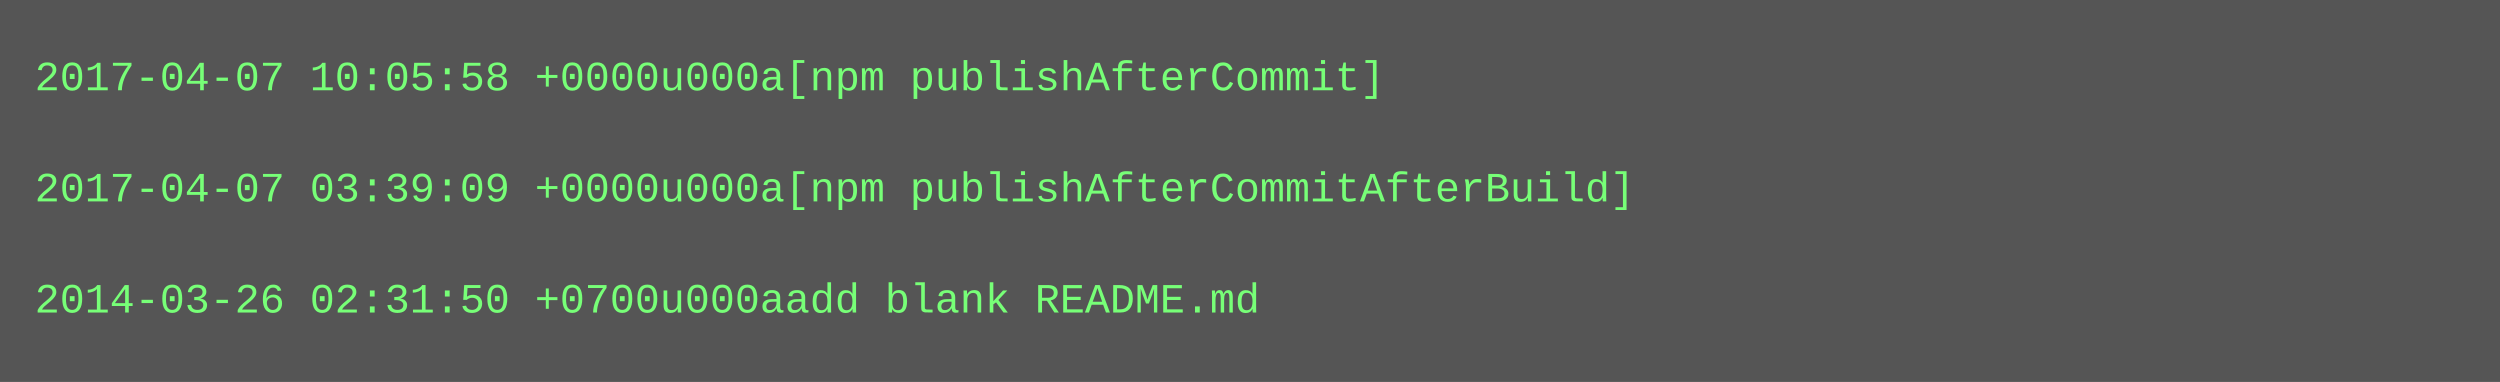
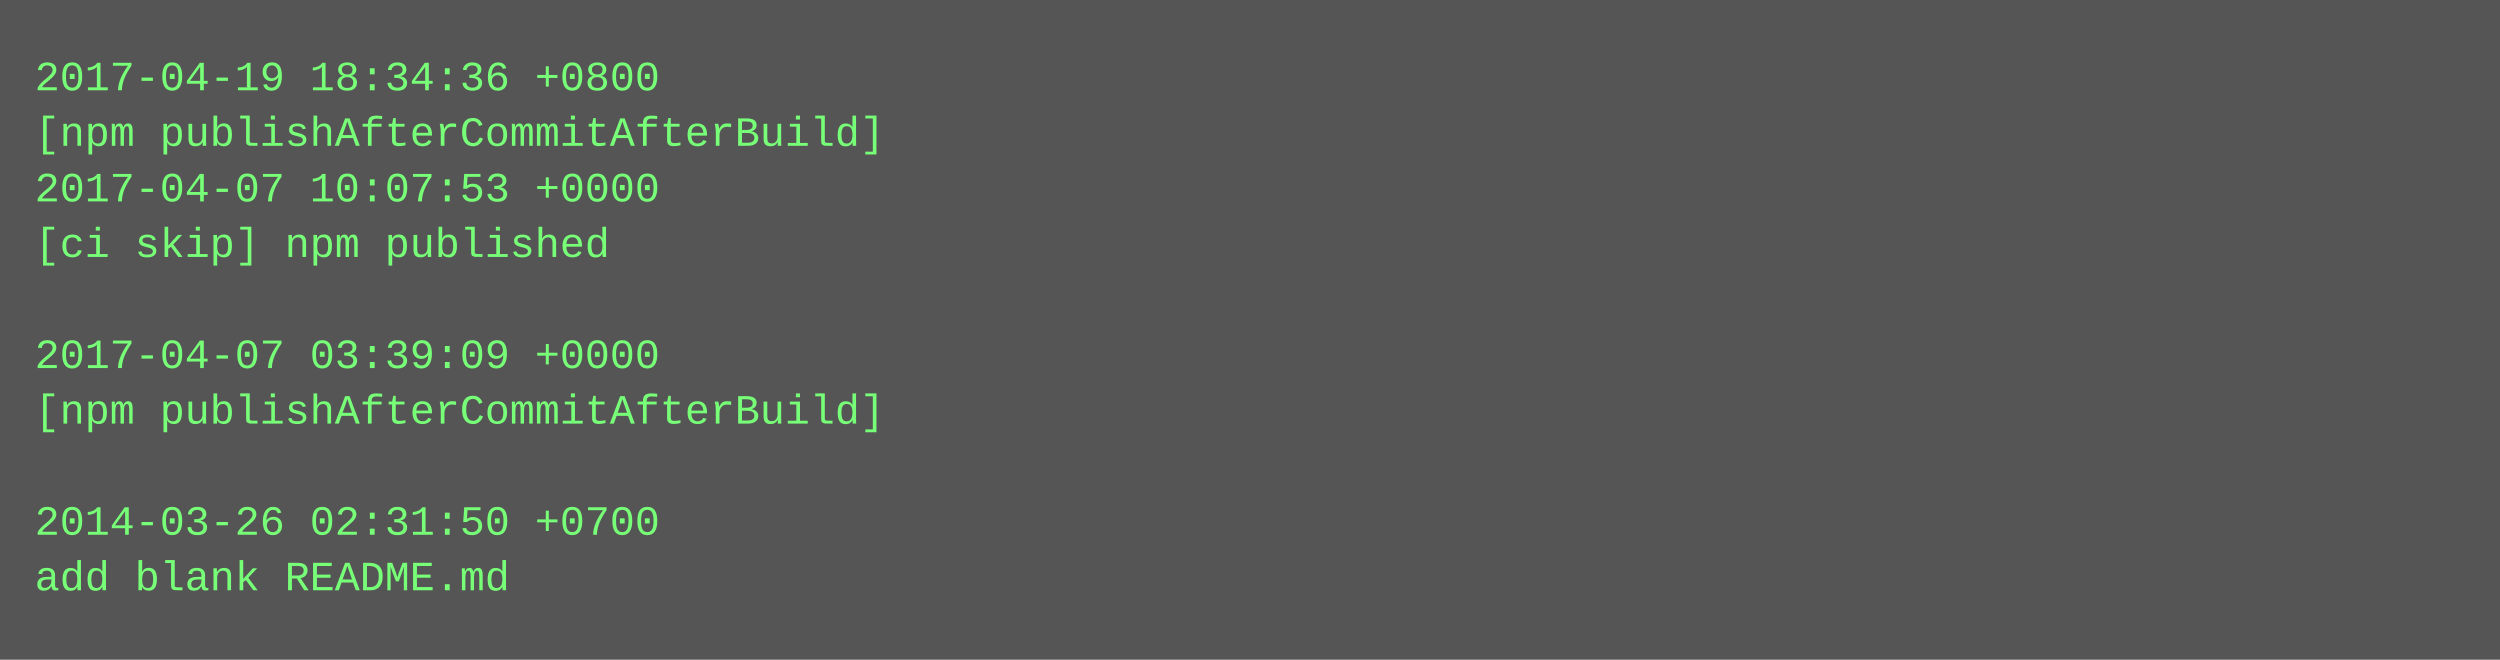
- <svg xmlns="http://www.w3.org/2000/svg" height="110" width="720">
-   <rect height="110" fill="#555" width="720" />
+ <svg xmlns="http://www.w3.org/2000/svg" height="190" width="720">
+   <rect height="190" fill="#555" width="720" />
  <text fill="#7f7" font-family="Courier New" font-size="12" xml:space="preserve">
-     <tspan x="10" y="26">2017-04-07 10:05:58 +0000u000a[npm publishAfterCommit]</tspan>
-     <tspan x="10" y="42" />
-     <tspan x="10" y="58">2017-04-07 03:39:09 +0000u000a[npm publishAfterCommitAfterBuild]</tspan>
-     <tspan x="10" y="74" />
-     <tspan x="10" y="90">2014-03-26 02:31:50 +0700u000aadd blank README.md</tspan>
+     <tspan x="10" y="26">2017-04-19 18:34:36 +0800</tspan>
+     <tspan x="10" y="42">[npm publishAfterCommitAfterBuild]</tspan>
+     <tspan x="10" y="58">2017-04-07 10:07:53 +0000</tspan>
+     <tspan x="10" y="74">[ci skip] npm published</tspan>
+     <tspan x="10" y="90" />
+     <tspan x="10" y="106">2017-04-07 03:39:09 +0000</tspan>
+     <tspan x="10" y="122">[npm publishAfterCommitAfterBuild]</tspan>
+     <tspan x="10" y="138" />
+     <tspan x="10" y="154">2014-03-26 02:31:50 +0700</tspan>
+     <tspan x="10" y="170">add blank README.md</tspan>
  </text>
</svg>
